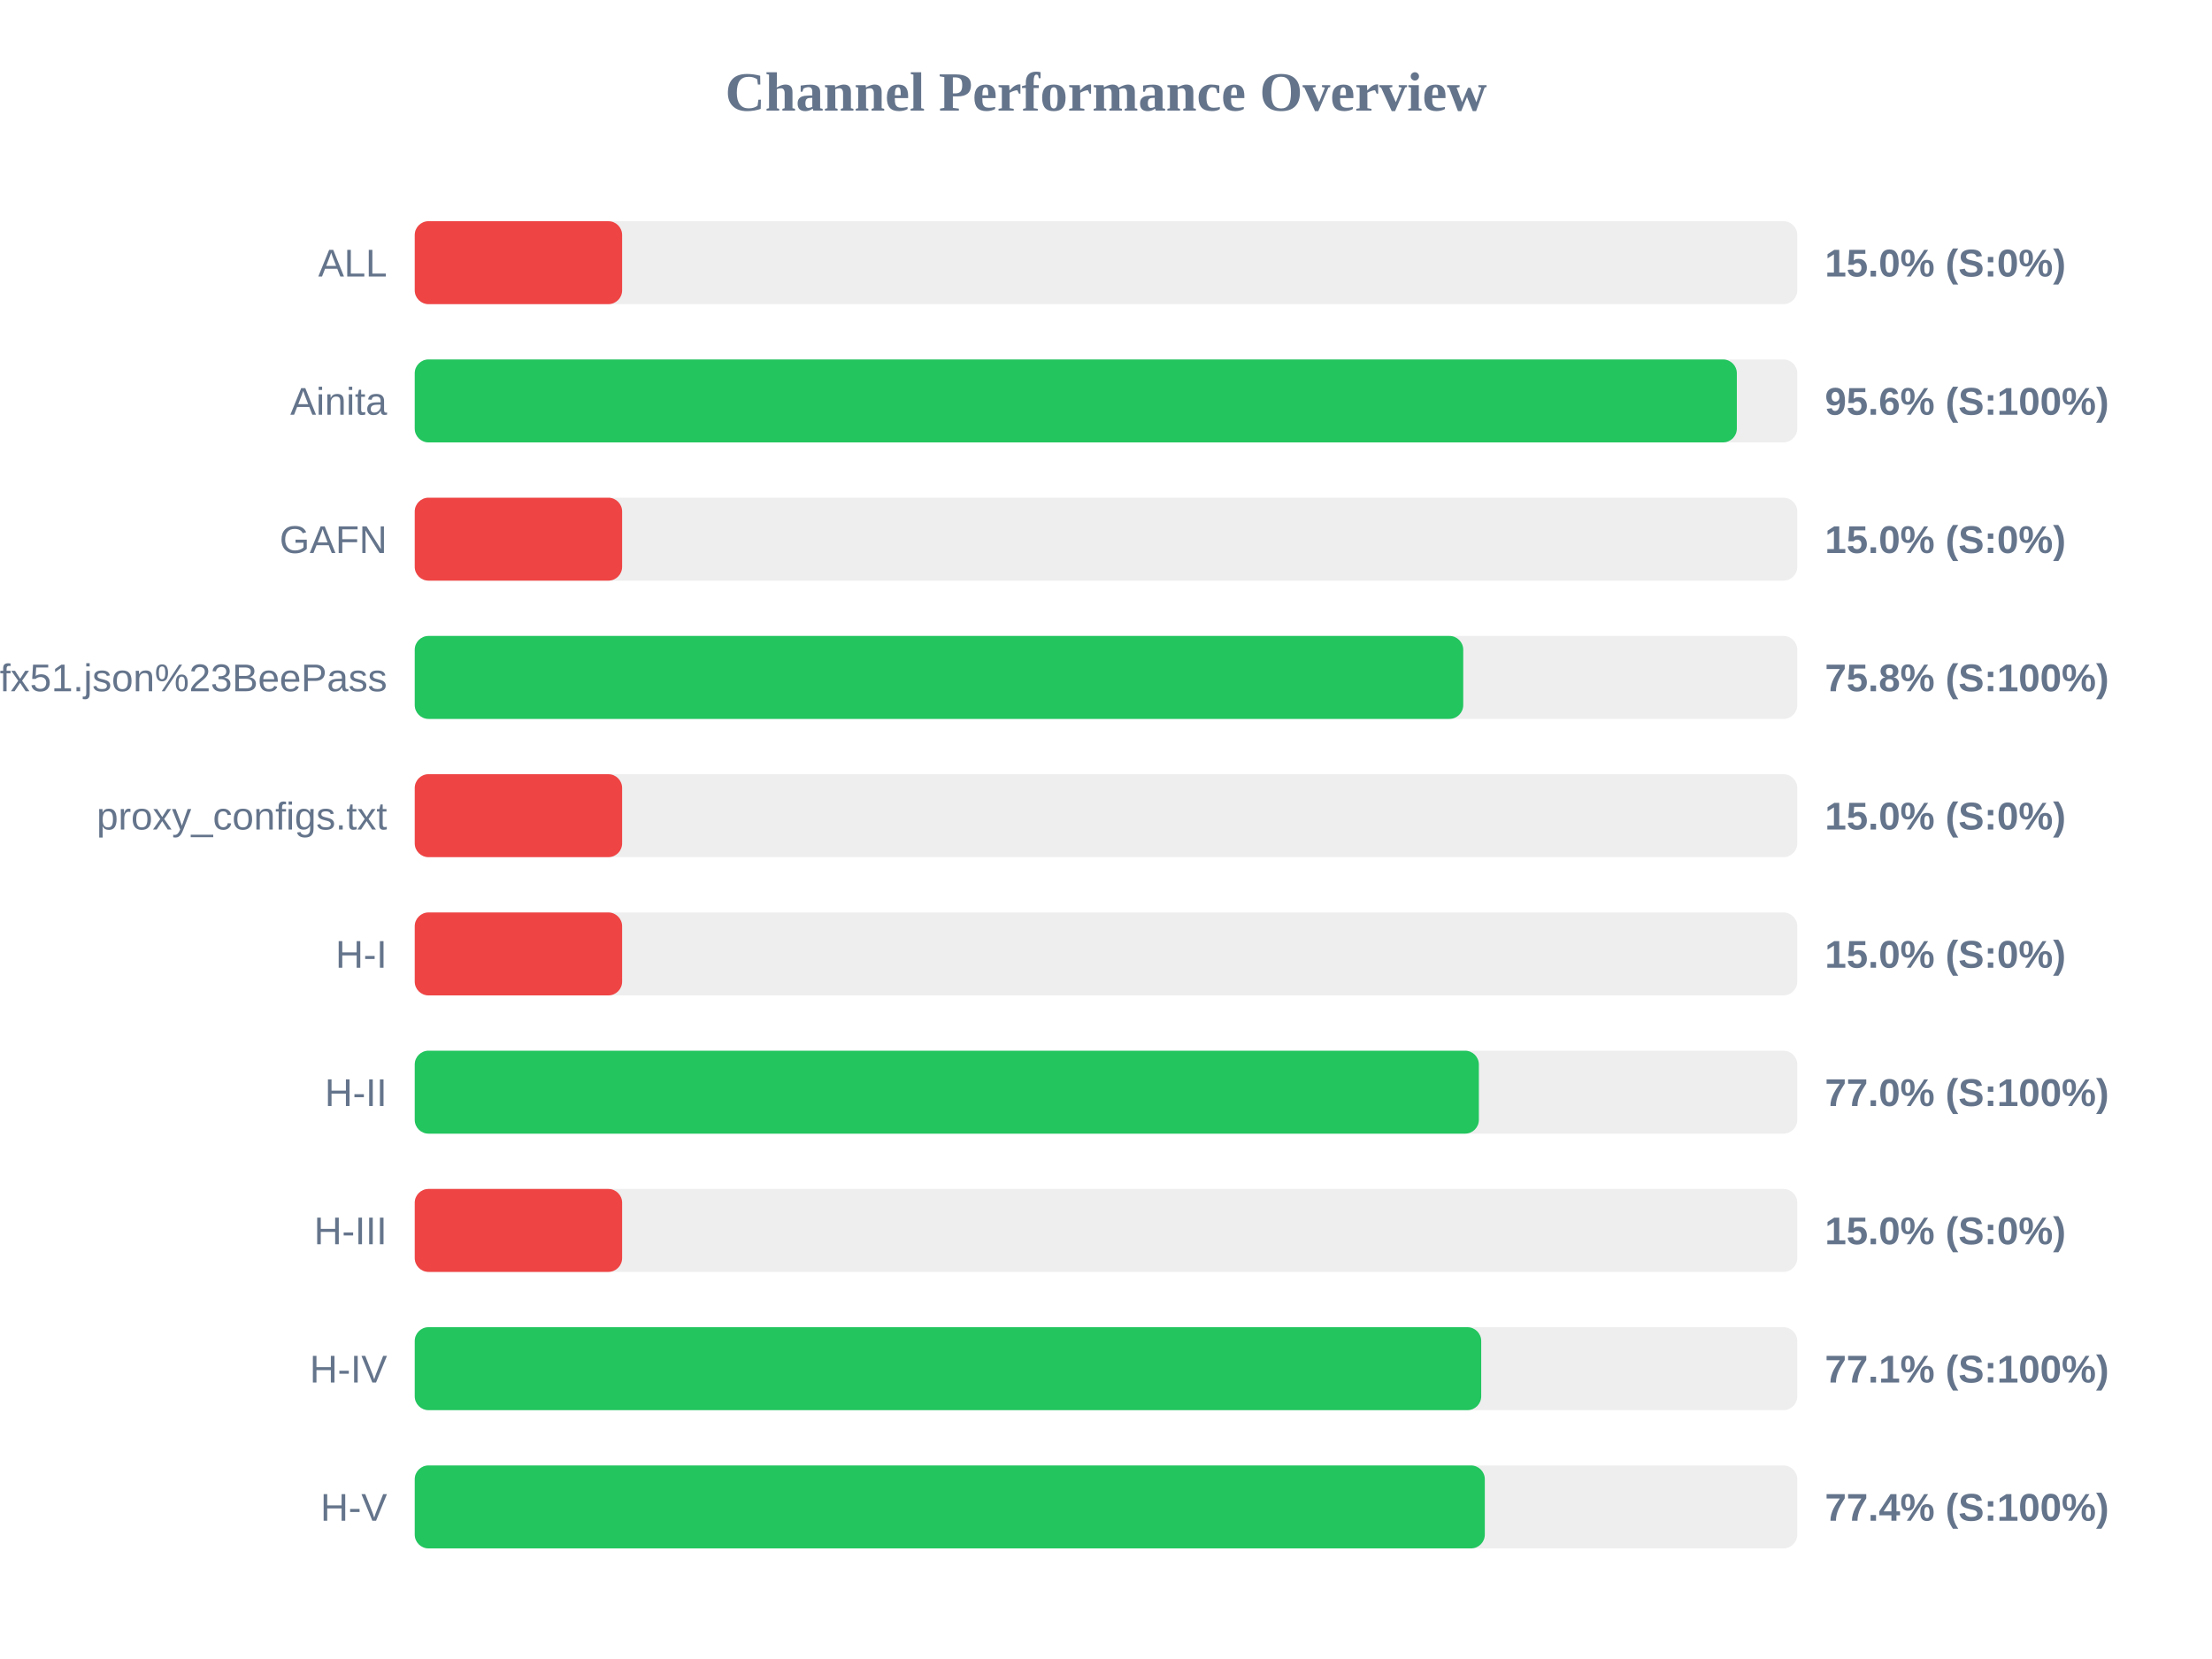
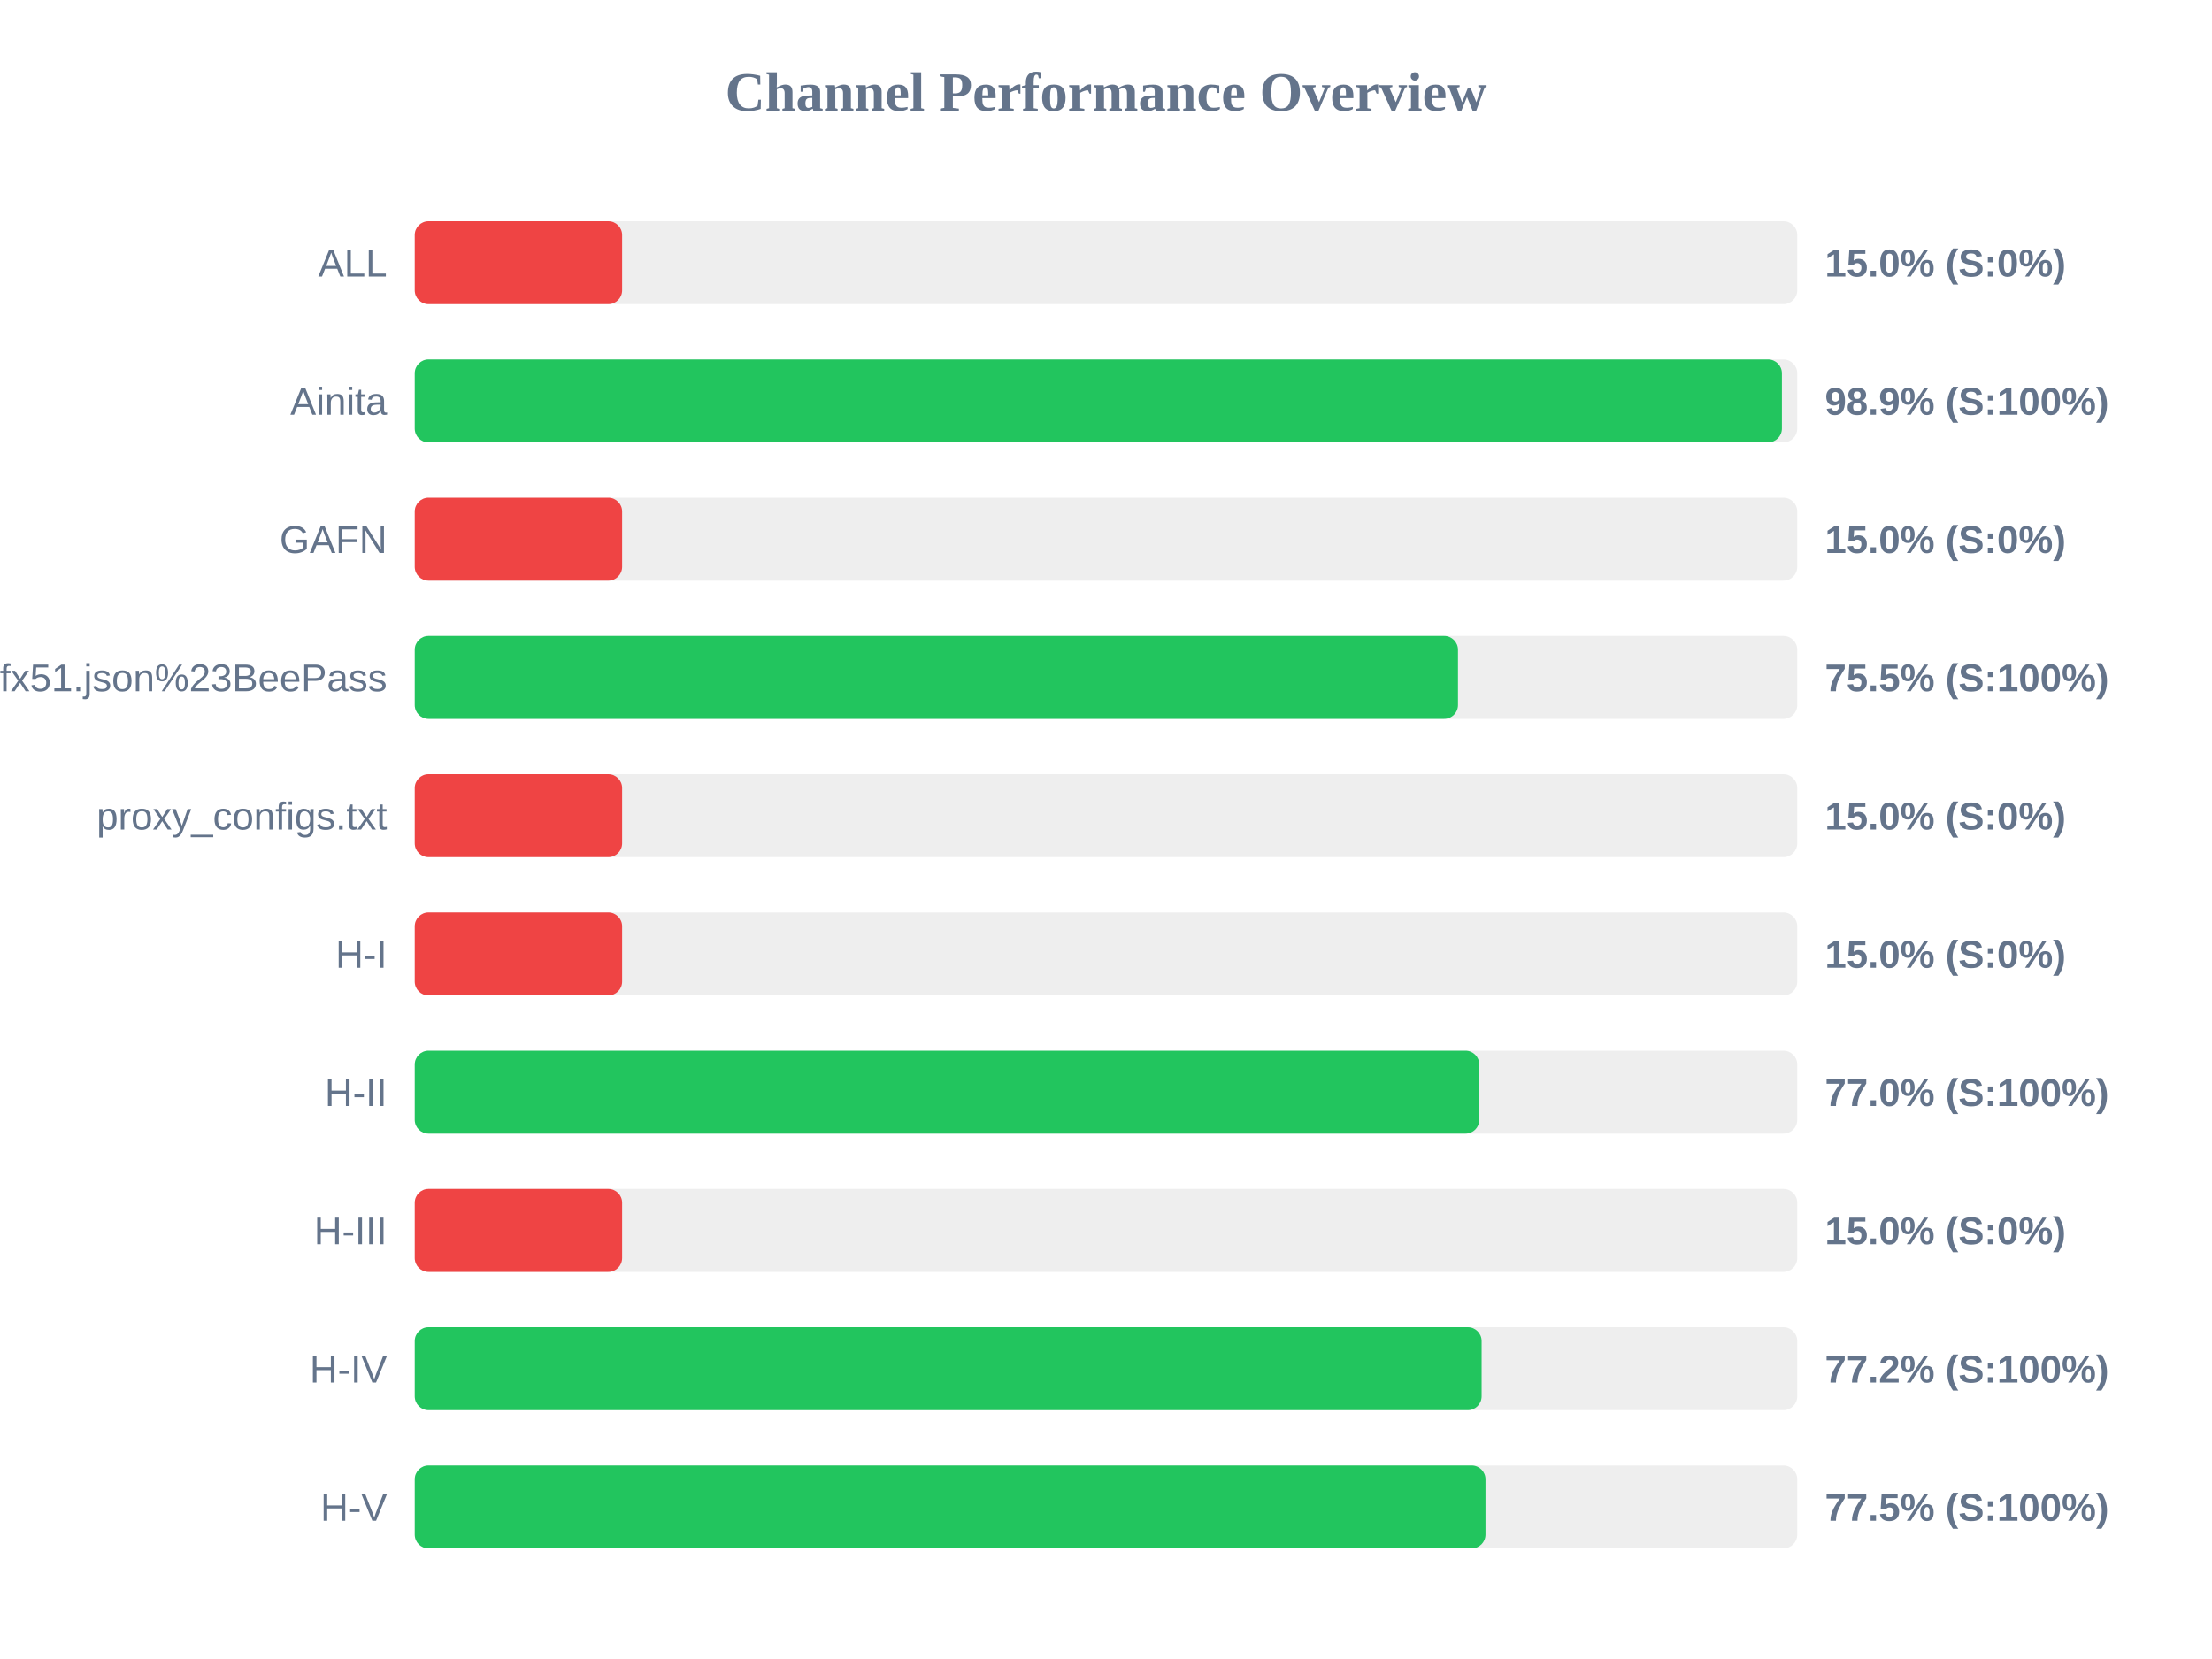
<svg xmlns="http://www.w3.org/2000/svg" width="800" height="600" version="1.1">
  <style>
        .row { font: 14px Arial; fill: #64748b; }
        .score { font: bold 14px Arial; fill: #64748b; }
    </style>
  <text x="400" y="40" text-anchor="middle" font-size="20px" font-weight="bold" fill="#64748b">Channel Performance Overview</text>
  <rect x="150" y="80" width="500" height="30" fill="#eee" rx="5" />
  <rect x="150" y="80" width="75.0" height="30" fill="#ef4444" rx="5" />
  <text x="140" y="100" text-anchor="end" class="row">ALL</text>
  <text x="660" y="100" text-anchor="start" class="score">15.0% (S:0%)</text>
  <rect x="150" y="130" width="500" height="30" fill="#eee" rx="5" />
-   <rect x="150" y="130" width="478.15" height="30" fill="#22c55e" rx="5" />
+   <rect x="150" y="130" width="494.45" height="30" fill="#22c55e" rx="5" />
  <text x="140" y="150" text-anchor="end" class="row">Ainita</text>
-   <text x="660" y="150" text-anchor="start" class="score">95.6% (S:100%)</text>
+   <text x="660" y="150" text-anchor="start" class="score">98.9% (S:100%)</text>
  <rect x="150" y="180" width="500" height="30" fill="#eee" rx="5" />
  <rect x="150" y="180" width="75.0" height="30" fill="#ef4444" rx="5" />
  <text x="140" y="200" text-anchor="end" class="row">GAFN</text>
  <text x="660" y="200" text-anchor="start" class="score">15.0% (S:0%)</text>
  <rect x="150" y="230" width="500" height="30" fill="#eee" rx="5" />
-   <rect x="150" y="230" width="379.2" height="30" fill="#22c55e" rx="5" />
+   <rect x="150" y="230" width="377.3" height="30" fill="#22c55e" rx="5" />
  <text x="140" y="250" text-anchor="end" class="row">sub?s=ssconf%3A%2F%2Fs3.amazonaws.com%2Fbeedynconprd%2Fzf38bv6oxi1nv3wfkpmxyfl8yj5fargza3foantoalu16vznl0ckxx7bgf1ufx51.json%23BeePass</text>
-   <text x="660" y="250" text-anchor="start" class="score">75.8% (S:100%)</text>
+   <text x="660" y="250" text-anchor="start" class="score">75.5% (S:100%)</text>
  <rect x="150" y="280" width="500" height="30" fill="#eee" rx="5" />
  <rect x="150" y="280" width="75.0" height="30" fill="#ef4444" rx="5" />
  <text x="140" y="300" text-anchor="end" class="row">proxy_configs.txt</text>
  <text x="660" y="300" text-anchor="start" class="score">15.0% (S:0%)</text>
  <rect x="150" y="330" width="500" height="30" fill="#eee" rx="5" />
  <rect x="150" y="330" width="75.0" height="30" fill="#ef4444" rx="5" />
  <text x="140" y="350" text-anchor="end" class="row">H-I</text>
  <text x="660" y="350" text-anchor="start" class="score">15.0% (S:0%)</text>
  <rect x="150" y="380" width="500" height="30" fill="#eee" rx="5" />
-   <rect x="150" y="380" width="384.85" height="30" fill="#22c55e" rx="5" />
+   <rect x="150" y="380" width="385.0" height="30" fill="#22c55e" rx="5" />
  <text x="140" y="400" text-anchor="end" class="row">H-II</text>
  <text x="660" y="400" text-anchor="start" class="score">77.0% (S:100%)</text>
  <rect x="150" y="430" width="500" height="30" fill="#eee" rx="5" />
  <rect x="150" y="430" width="75.0" height="30" fill="#ef4444" rx="5" />
  <text x="140" y="450" text-anchor="end" class="row">H-III</text>
  <text x="660" y="450" text-anchor="start" class="score">15.0% (S:0%)</text>
  <rect x="150" y="480" width="500" height="30" fill="#eee" rx="5" />
-   <rect x="150" y="480" width="385.7" height="30" fill="#22c55e" rx="5" />
+   <rect x="150" y="480" width="385.85" height="30" fill="#22c55e" rx="5" />
  <text x="140" y="500" text-anchor="end" class="row">H-IV</text>
-   <text x="660" y="500" text-anchor="start" class="score">77.1% (S:100%)</text>
+   <text x="660" y="500" text-anchor="start" class="score">77.2% (S:100%)</text>
  <rect x="150" y="530" width="500" height="30" fill="#eee" rx="5" />
-   <rect x="150" y="530" width="387.0" height="30" fill="#22c55e" rx="5" />
+   <rect x="150" y="530" width="387.25" height="30" fill="#22c55e" rx="5" />
  <text x="140" y="550" text-anchor="end" class="row">H-V</text>
-   <text x="660" y="550" text-anchor="start" class="score">77.4% (S:100%)</text>
+   <text x="660" y="550" text-anchor="start" class="score">77.5% (S:100%)</text>
</svg>
